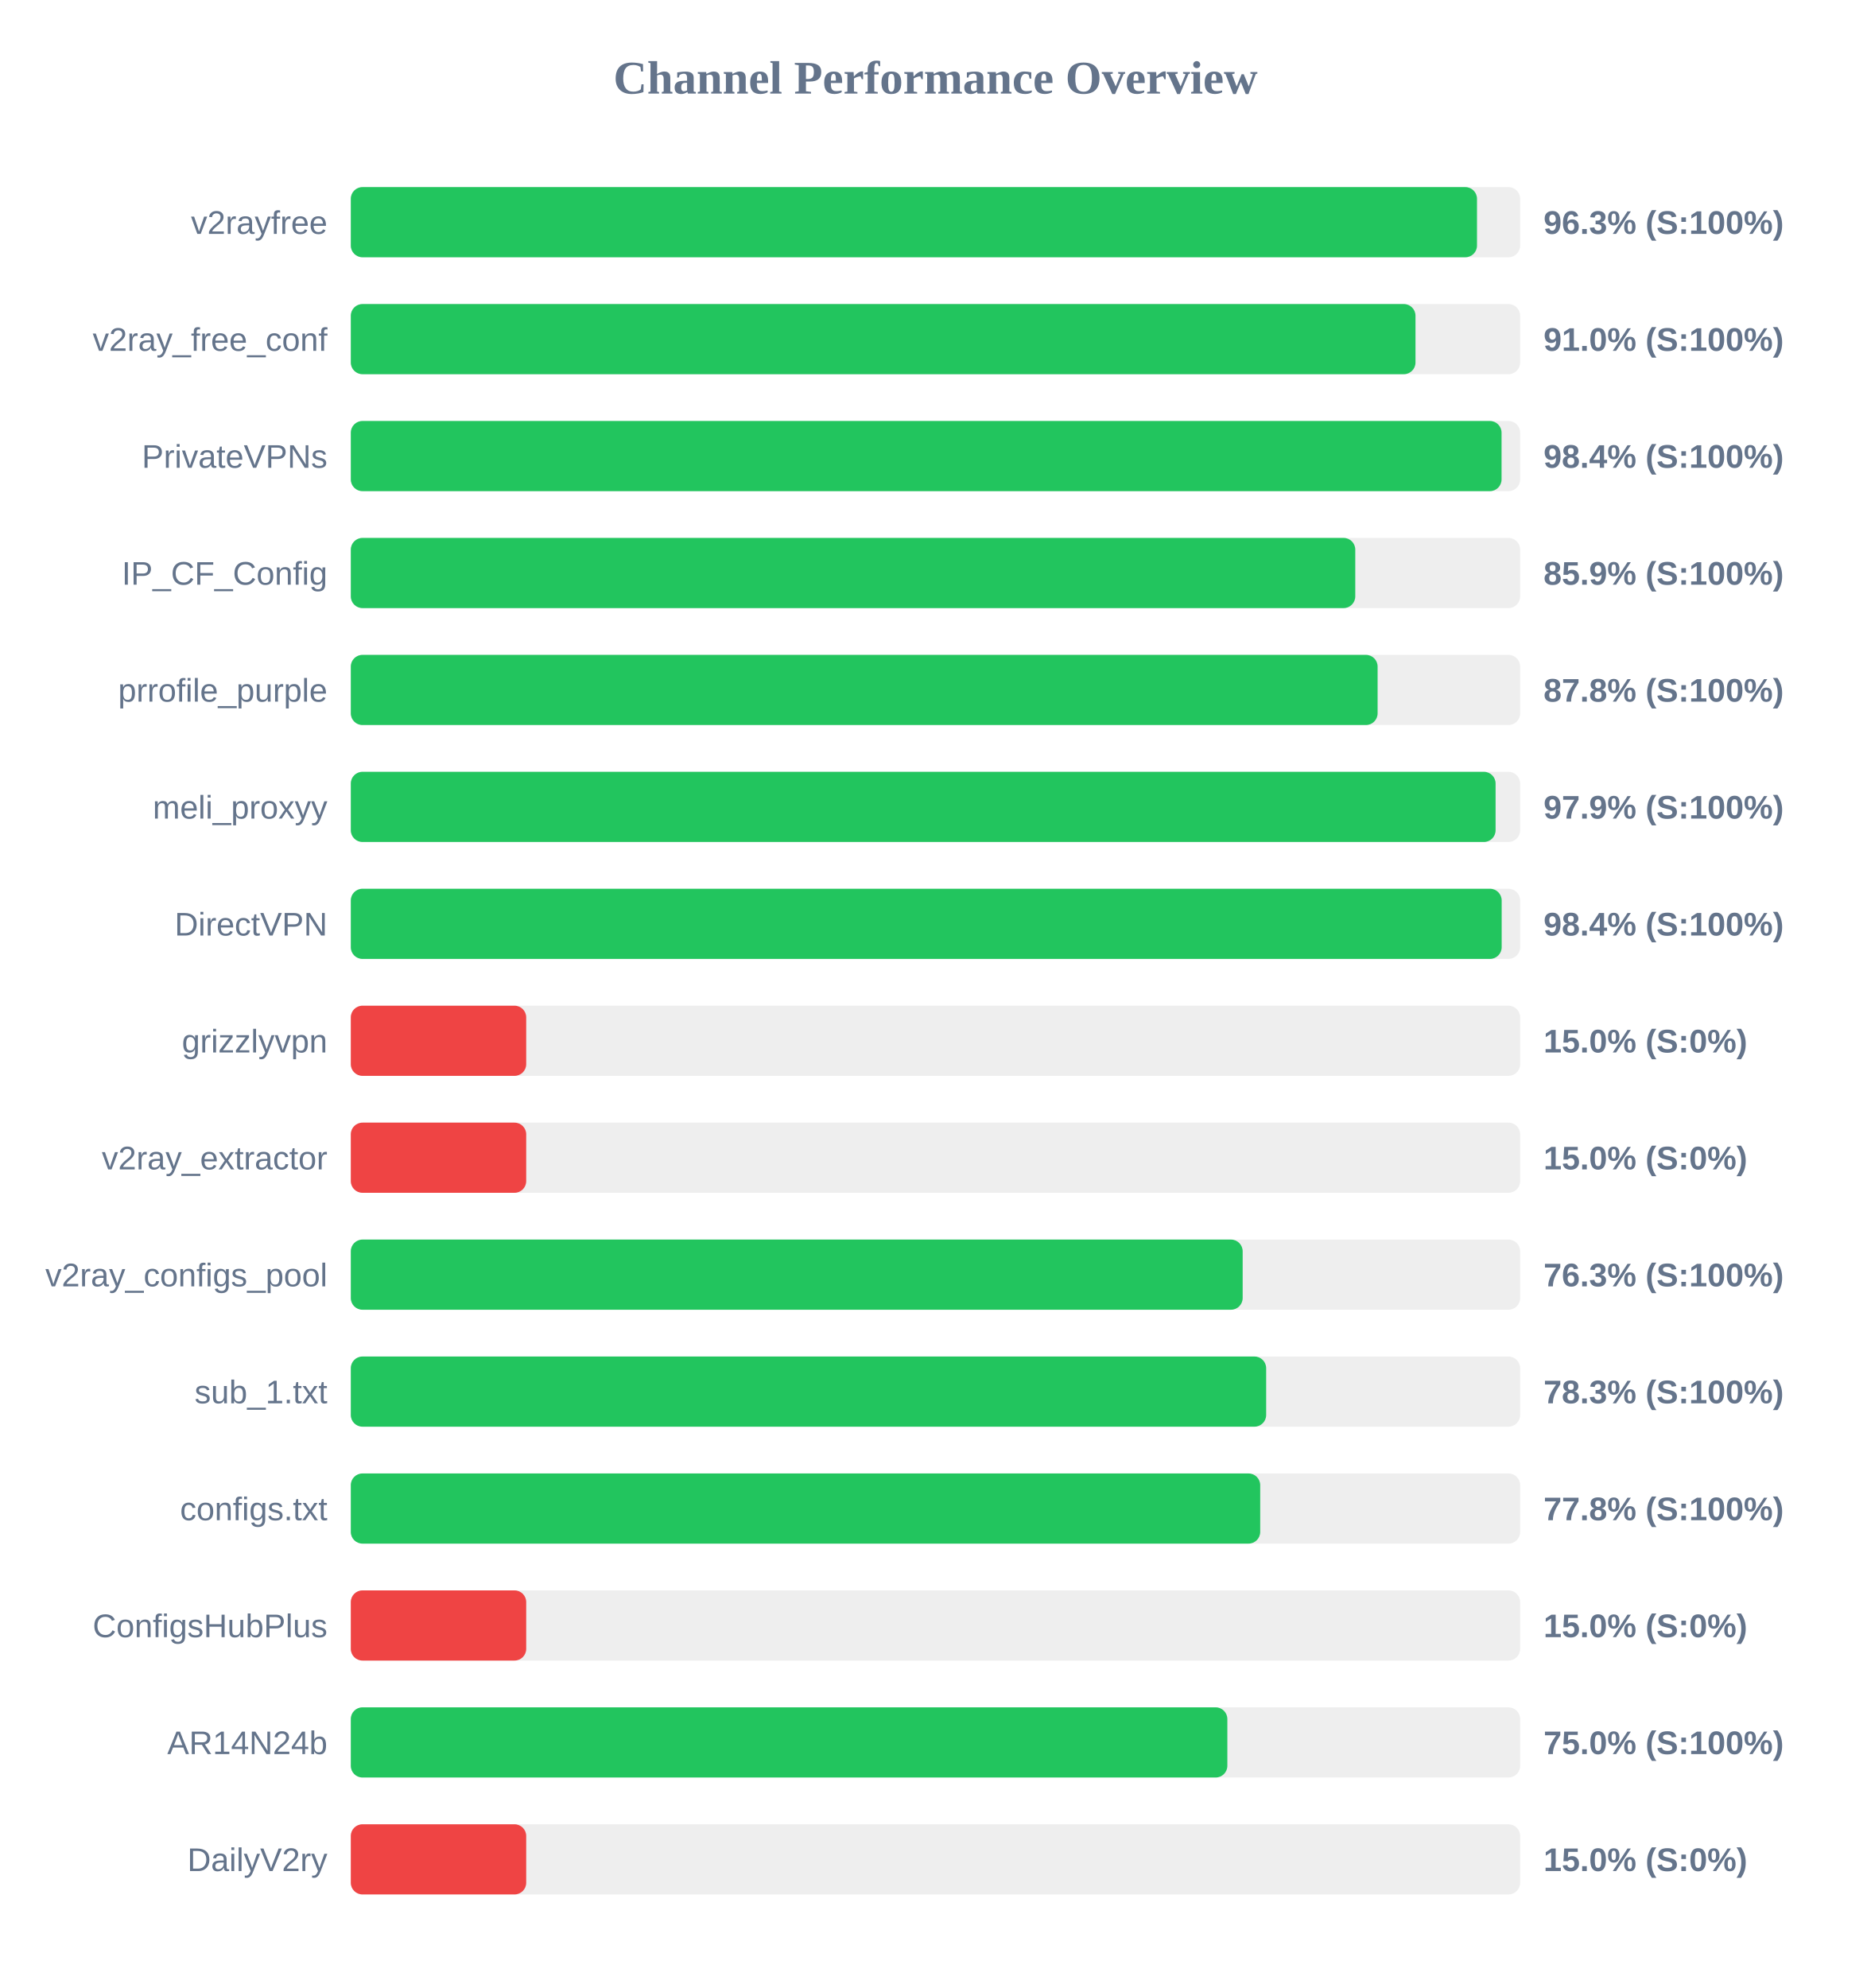
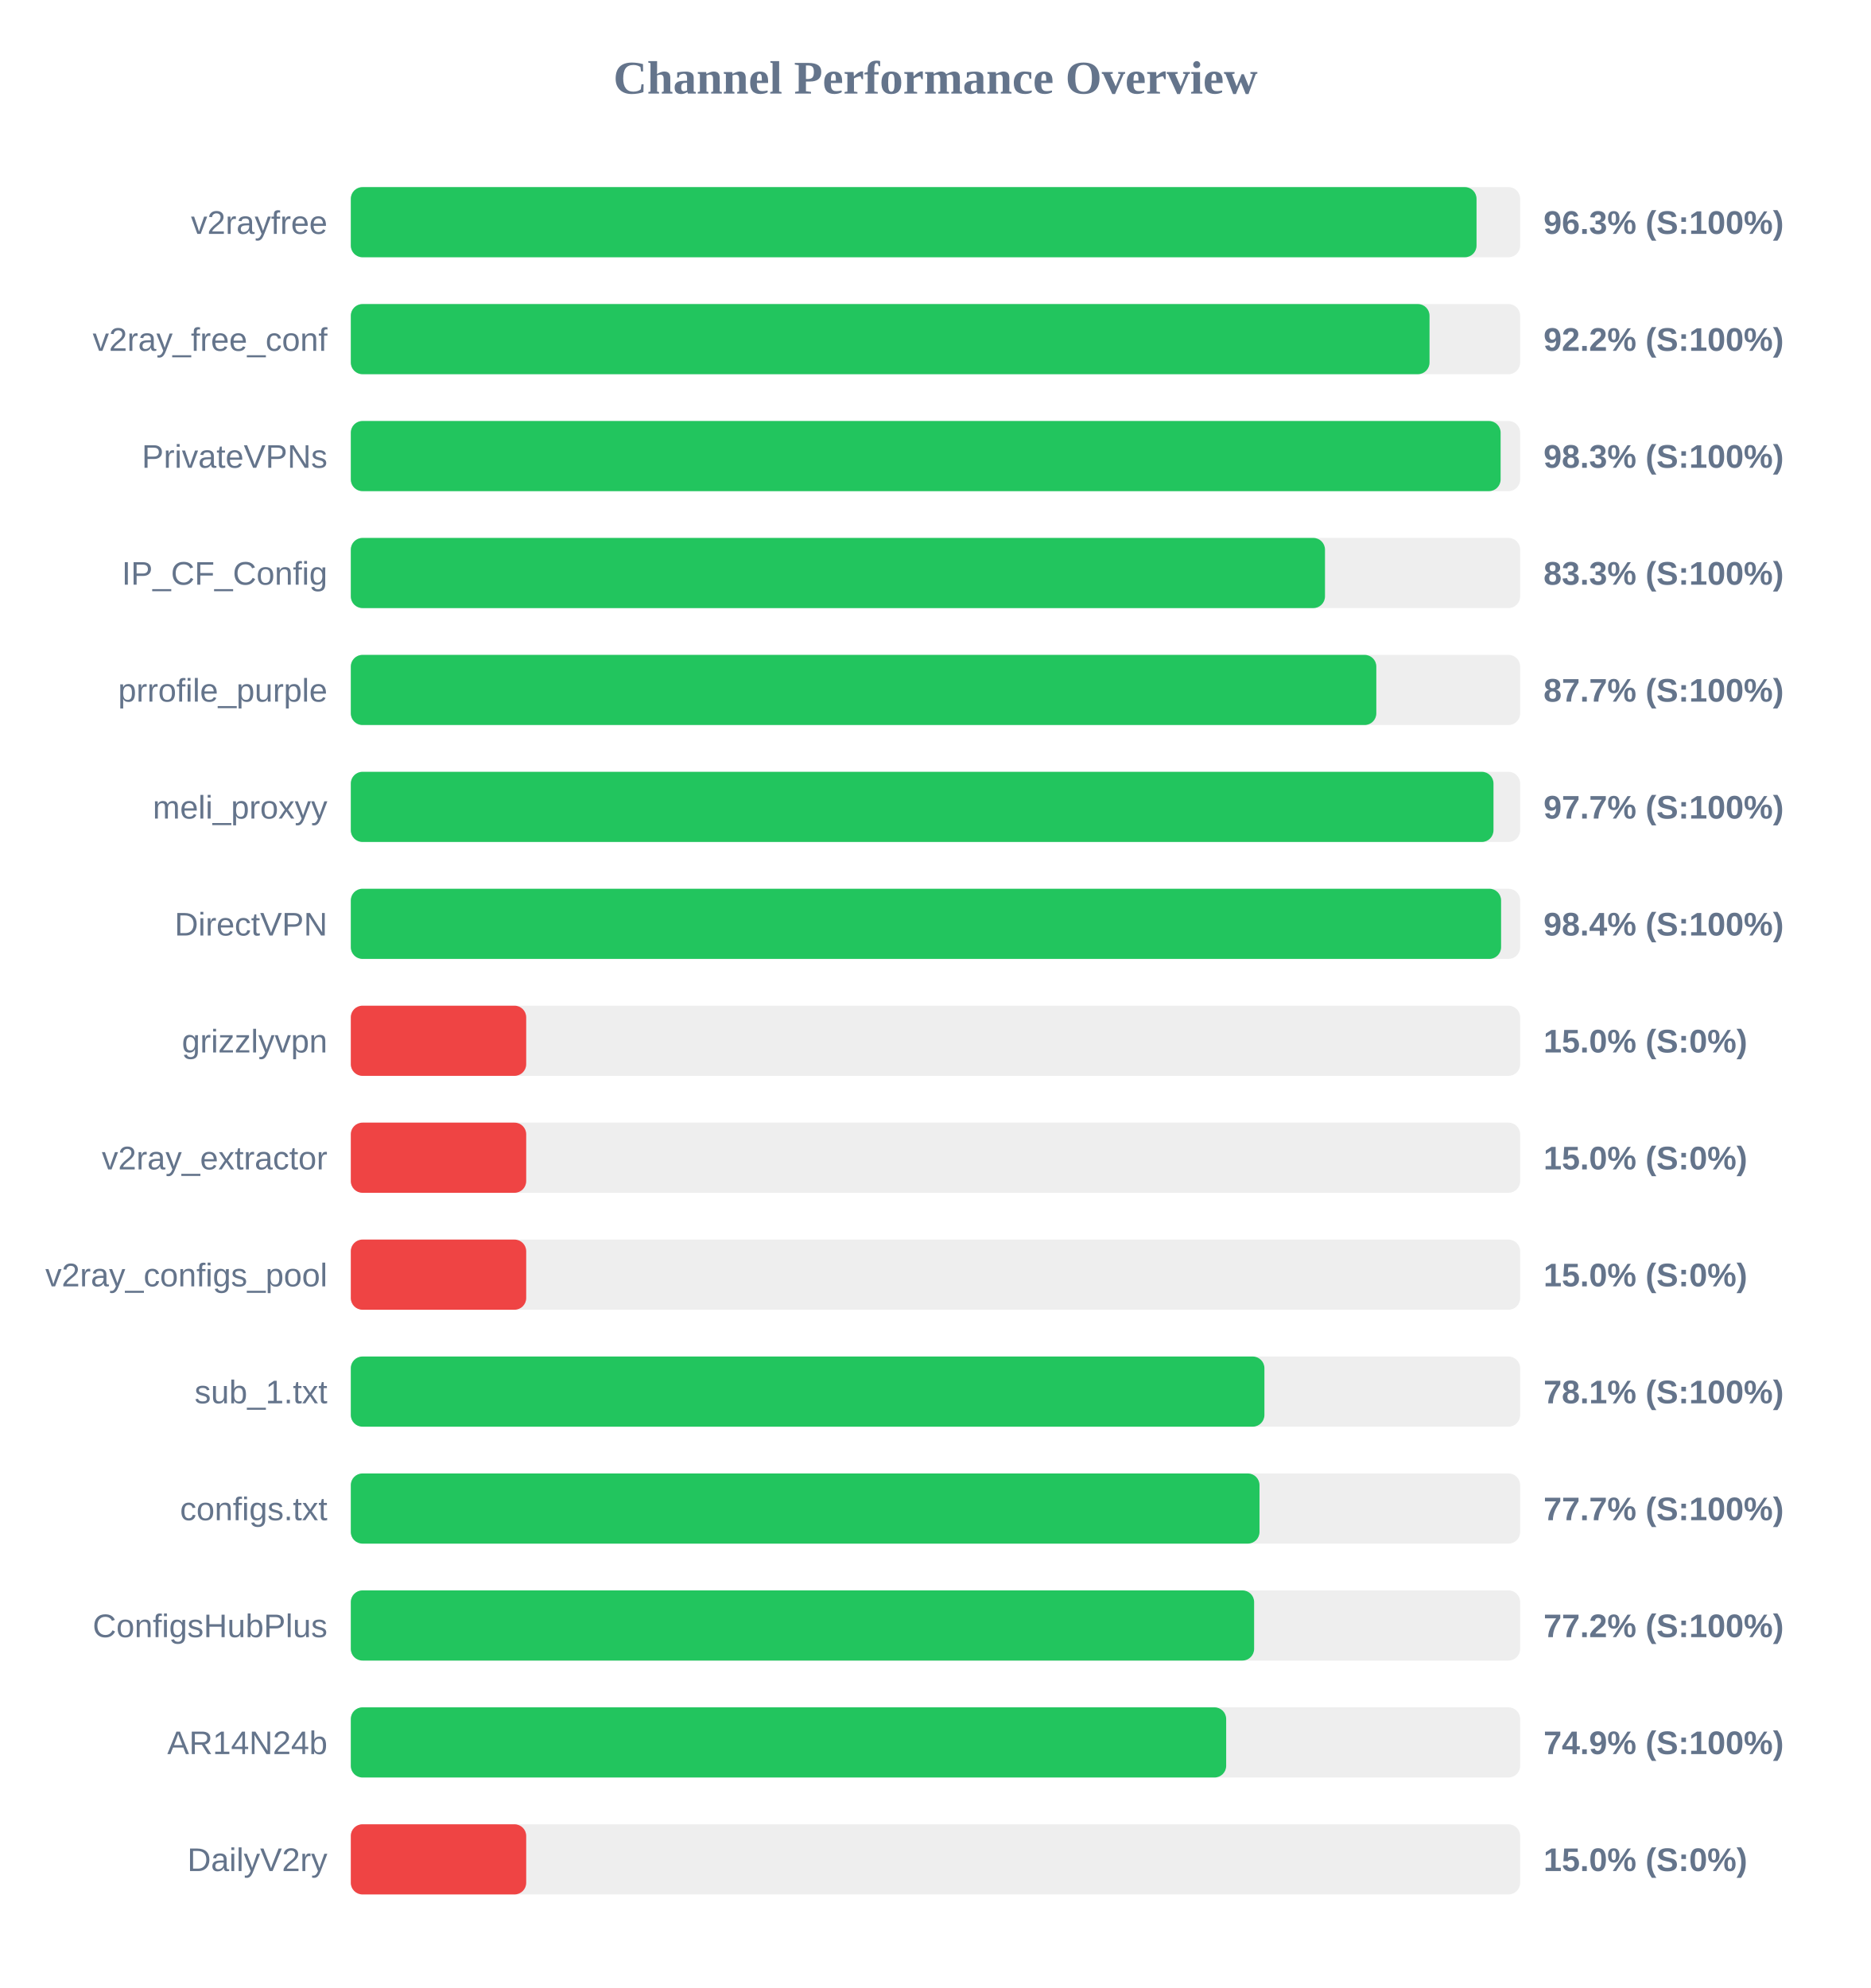
<svg xmlns="http://www.w3.org/2000/svg" width="800" height="850" version="1.1">
  <style>
        .row { font: 14px Arial; fill: #64748b; }
        .score { font: bold 14px Arial; fill: #64748b; }
    </style>
  <text x="400" y="40" text-anchor="middle" font-size="20px" font-weight="bold" fill="#64748b">Channel Performance Overview</text>
  <rect x="150" y="80" width="500" height="30" fill="#eee" rx="5" />
-   <rect x="150" y="80" width="481.55" height="30" fill="#22c55e" rx="5" />
+   <rect x="150" y="80" width="481.35" height="30" fill="#22c55e" rx="5" />
  <text x="140" y="100" text-anchor="end" class="row">v2rayfree</text>
  <text x="660" y="100" text-anchor="start" class="score">96.3% (S:100%)</text>
  <rect x="150" y="130" width="500" height="30" fill="#eee" rx="5" />
-   <rect x="150" y="130" width="455.25" height="30" fill="#22c55e" rx="5" />
+   <rect x="150" y="130" width="461.25" height="30" fill="#22c55e" rx="5" />
  <text x="140" y="150" text-anchor="end" class="row">v2ray_free_conf</text>
-   <text x="660" y="150" text-anchor="start" class="score">91.0% (S:100%)</text>
+   <text x="660" y="150" text-anchor="start" class="score">92.2% (S:100%)</text>
  <rect x="150" y="180" width="500" height="30" fill="#eee" rx="5" />
-   <rect x="150" y="180" width="492.05" height="30" fill="#22c55e" rx="5" />
+   <rect x="150" y="180" width="491.65" height="30" fill="#22c55e" rx="5" />
  <text x="140" y="200" text-anchor="end" class="row">PrivateVPNs</text>
-   <text x="660" y="200" text-anchor="start" class="score">98.4% (S:100%)</text>
+   <text x="660" y="200" text-anchor="start" class="score">98.3% (S:100%)</text>
  <rect x="150" y="230" width="500" height="30" fill="#eee" rx="5" />
-   <rect x="150" y="230" width="429.5" height="30" fill="#22c55e" rx="5" />
+   <rect x="150" y="230" width="416.55" height="30" fill="#22c55e" rx="5" />
  <text x="140" y="250" text-anchor="end" class="row">IP_CF_Config</text>
-   <text x="660" y="250" text-anchor="start" class="score">85.9% (S:100%)</text>
+   <text x="660" y="250" text-anchor="start" class="score">83.3% (S:100%)</text>
  <rect x="150" y="280" width="500" height="30" fill="#eee" rx="5" />
-   <rect x="150" y="280" width="439.05" height="30" fill="#22c55e" rx="5" />
+   <rect x="150" y="280" width="438.5" height="30" fill="#22c55e" rx="5" />
  <text x="140" y="300" text-anchor="end" class="row">prrofile_purple</text>
-   <text x="660" y="300" text-anchor="start" class="score">87.8% (S:100%)</text>
+   <text x="660" y="300" text-anchor="start" class="score">87.7% (S:100%)</text>
  <rect x="150" y="330" width="500" height="30" fill="#eee" rx="5" />
-   <rect x="150" y="330" width="489.5" height="30" fill="#22c55e" rx="5" />
+   <rect x="150" y="330" width="488.6" height="30" fill="#22c55e" rx="5" />
  <text x="140" y="350" text-anchor="end" class="row">meli_proxyy</text>
-   <text x="660" y="350" text-anchor="start" class="score">97.9% (S:100%)</text>
+   <text x="660" y="350" text-anchor="start" class="score">97.7% (S:100%)</text>
  <rect x="150" y="380" width="500" height="30" fill="#eee" rx="5" />
-   <rect x="150" y="380" width="492.1" height="30" fill="#22c55e" rx="5" />
+   <rect x="150" y="380" width="491.85" height="30" fill="#22c55e" rx="5" />
  <text x="140" y="400" text-anchor="end" class="row">DirectVPN</text>
  <text x="660" y="400" text-anchor="start" class="score">98.4% (S:100%)</text>
  <rect x="150" y="430" width="500" height="30" fill="#eee" rx="5" />
  <rect x="150" y="430" width="75.0" height="30" fill="#ef4444" rx="5" />
  <text x="140" y="450" text-anchor="end" class="row">grizzlyvpn</text>
  <text x="660" y="450" text-anchor="start" class="score">15.0% (S:0%)</text>
  <rect x="150" y="480" width="500" height="30" fill="#eee" rx="5" />
  <rect x="150" y="480" width="75.0" height="30" fill="#ef4444" rx="5" />
  <text x="140" y="500" text-anchor="end" class="row">v2ray_extractor</text>
  <text x="660" y="500" text-anchor="start" class="score">15.0% (S:0%)</text>
  <rect x="150" y="530" width="500" height="30" fill="#eee" rx="5" />
-   <rect x="150" y="530" width="381.35" height="30" fill="#22c55e" rx="5" />
+   <rect x="150" y="530" width="75.0" height="30" fill="#ef4444" rx="5" />
  <text x="140" y="550" text-anchor="end" class="row">v2ray_configs_pool</text>
-   <text x="660" y="550" text-anchor="start" class="score">76.3% (S:100%)</text>
+   <text x="660" y="550" text-anchor="start" class="score">15.0% (S:0%)</text>
  <rect x="150" y="580" width="500" height="30" fill="#eee" rx="5" />
-   <rect x="150" y="580" width="391.4" height="30" fill="#22c55e" rx="5" />
+   <rect x="150" y="580" width="390.65" height="30" fill="#22c55e" rx="5" />
  <text x="140" y="600" text-anchor="end" class="row">sub_1.txt</text>
-   <text x="660" y="600" text-anchor="start" class="score">78.3% (S:100%)</text>
+   <text x="660" y="600" text-anchor="start" class="score">78.1% (S:100%)</text>
  <rect x="150" y="630" width="500" height="30" fill="#eee" rx="5" />
-   <rect x="150" y="630" width="388.85" height="30" fill="#22c55e" rx="5" />
+   <rect x="150" y="630" width="388.55" height="30" fill="#22c55e" rx="5" />
  <text x="140" y="650" text-anchor="end" class="row">configs.txt</text>
-   <text x="660" y="650" text-anchor="start" class="score">77.8% (S:100%)</text>
+   <text x="660" y="650" text-anchor="start" class="score">77.7% (S:100%)</text>
  <rect x="150" y="680" width="500" height="30" fill="#eee" rx="5" />
-   <rect x="150" y="680" width="75.0" height="30" fill="#ef4444" rx="5" />
+   <rect x="150" y="680" width="386.25" height="30" fill="#22c55e" rx="5" />
  <text x="140" y="700" text-anchor="end" class="row">ConfigsHubPlus</text>
-   <text x="660" y="700" text-anchor="start" class="score">15.0% (S:0%)</text>
+   <text x="660" y="700" text-anchor="start" class="score">77.2% (S:100%)</text>
  <rect x="150" y="730" width="500" height="30" fill="#eee" rx="5" />
-   <rect x="150" y="730" width="374.8" height="30" fill="#22c55e" rx="5" />
+   <rect x="150" y="730" width="374.3" height="30" fill="#22c55e" rx="5" />
  <text x="140" y="750" text-anchor="end" class="row">AR14N24b</text>
-   <text x="660" y="750" text-anchor="start" class="score">75.0% (S:100%)</text>
+   <text x="660" y="750" text-anchor="start" class="score">74.9% (S:100%)</text>
  <rect x="150" y="780" width="500" height="30" fill="#eee" rx="5" />
  <rect x="150" y="780" width="75.0" height="30" fill="#ef4444" rx="5" />
  <text x="140" y="800" text-anchor="end" class="row">DailyV2ry</text>
  <text x="660" y="800" text-anchor="start" class="score">15.0% (S:0%)</text>
</svg>
